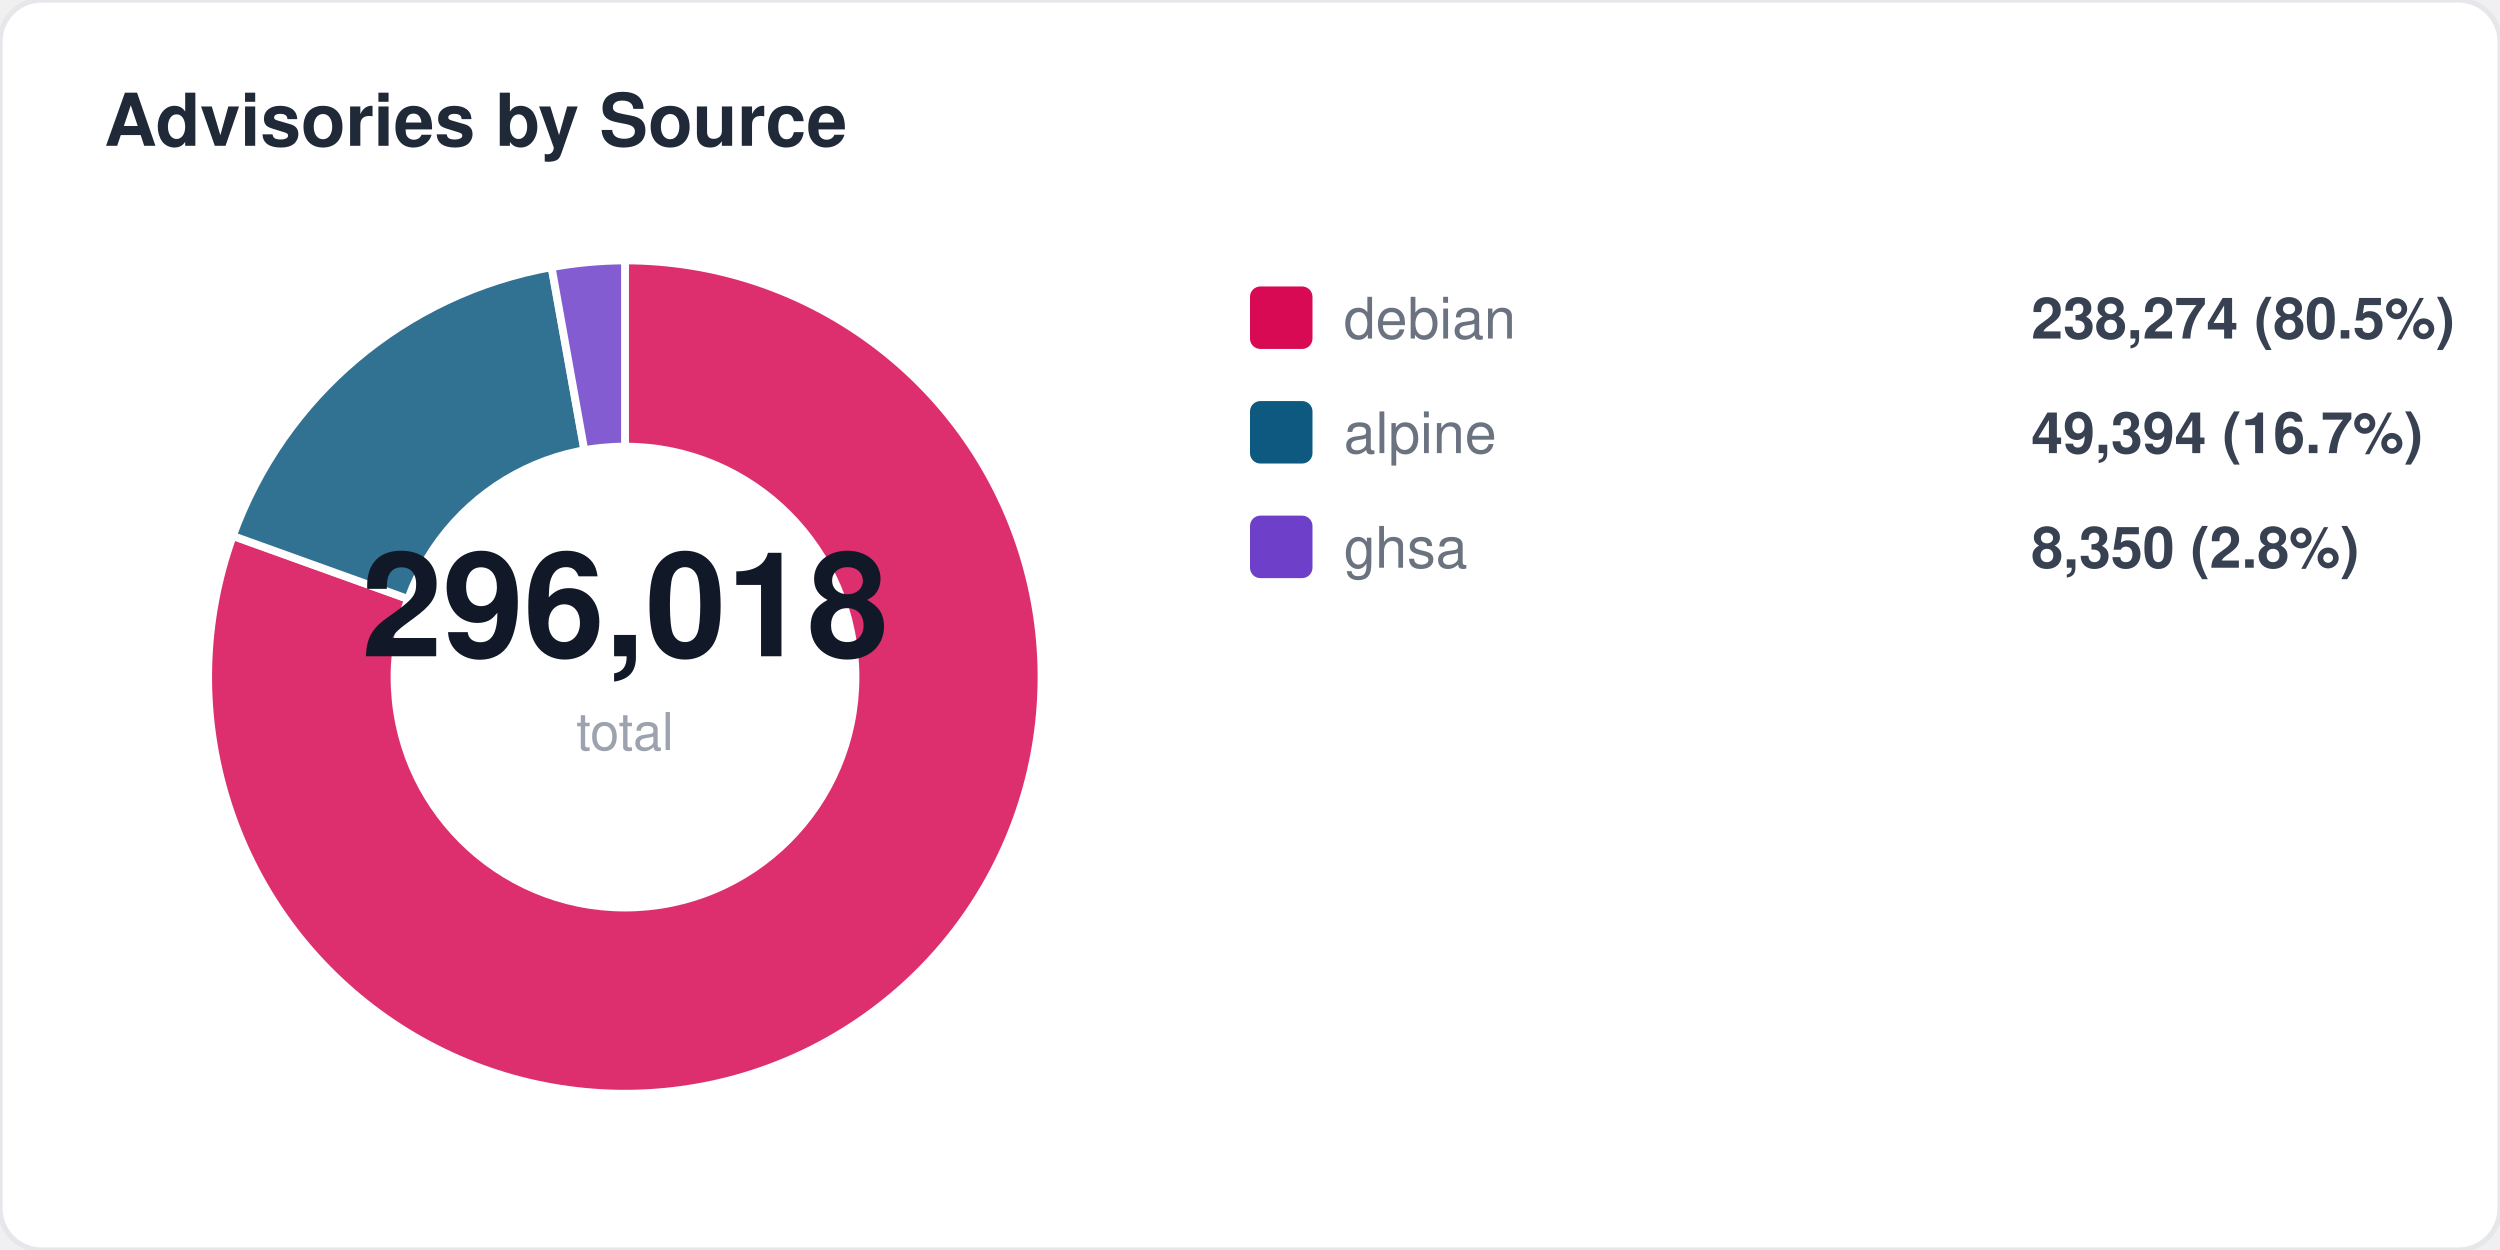
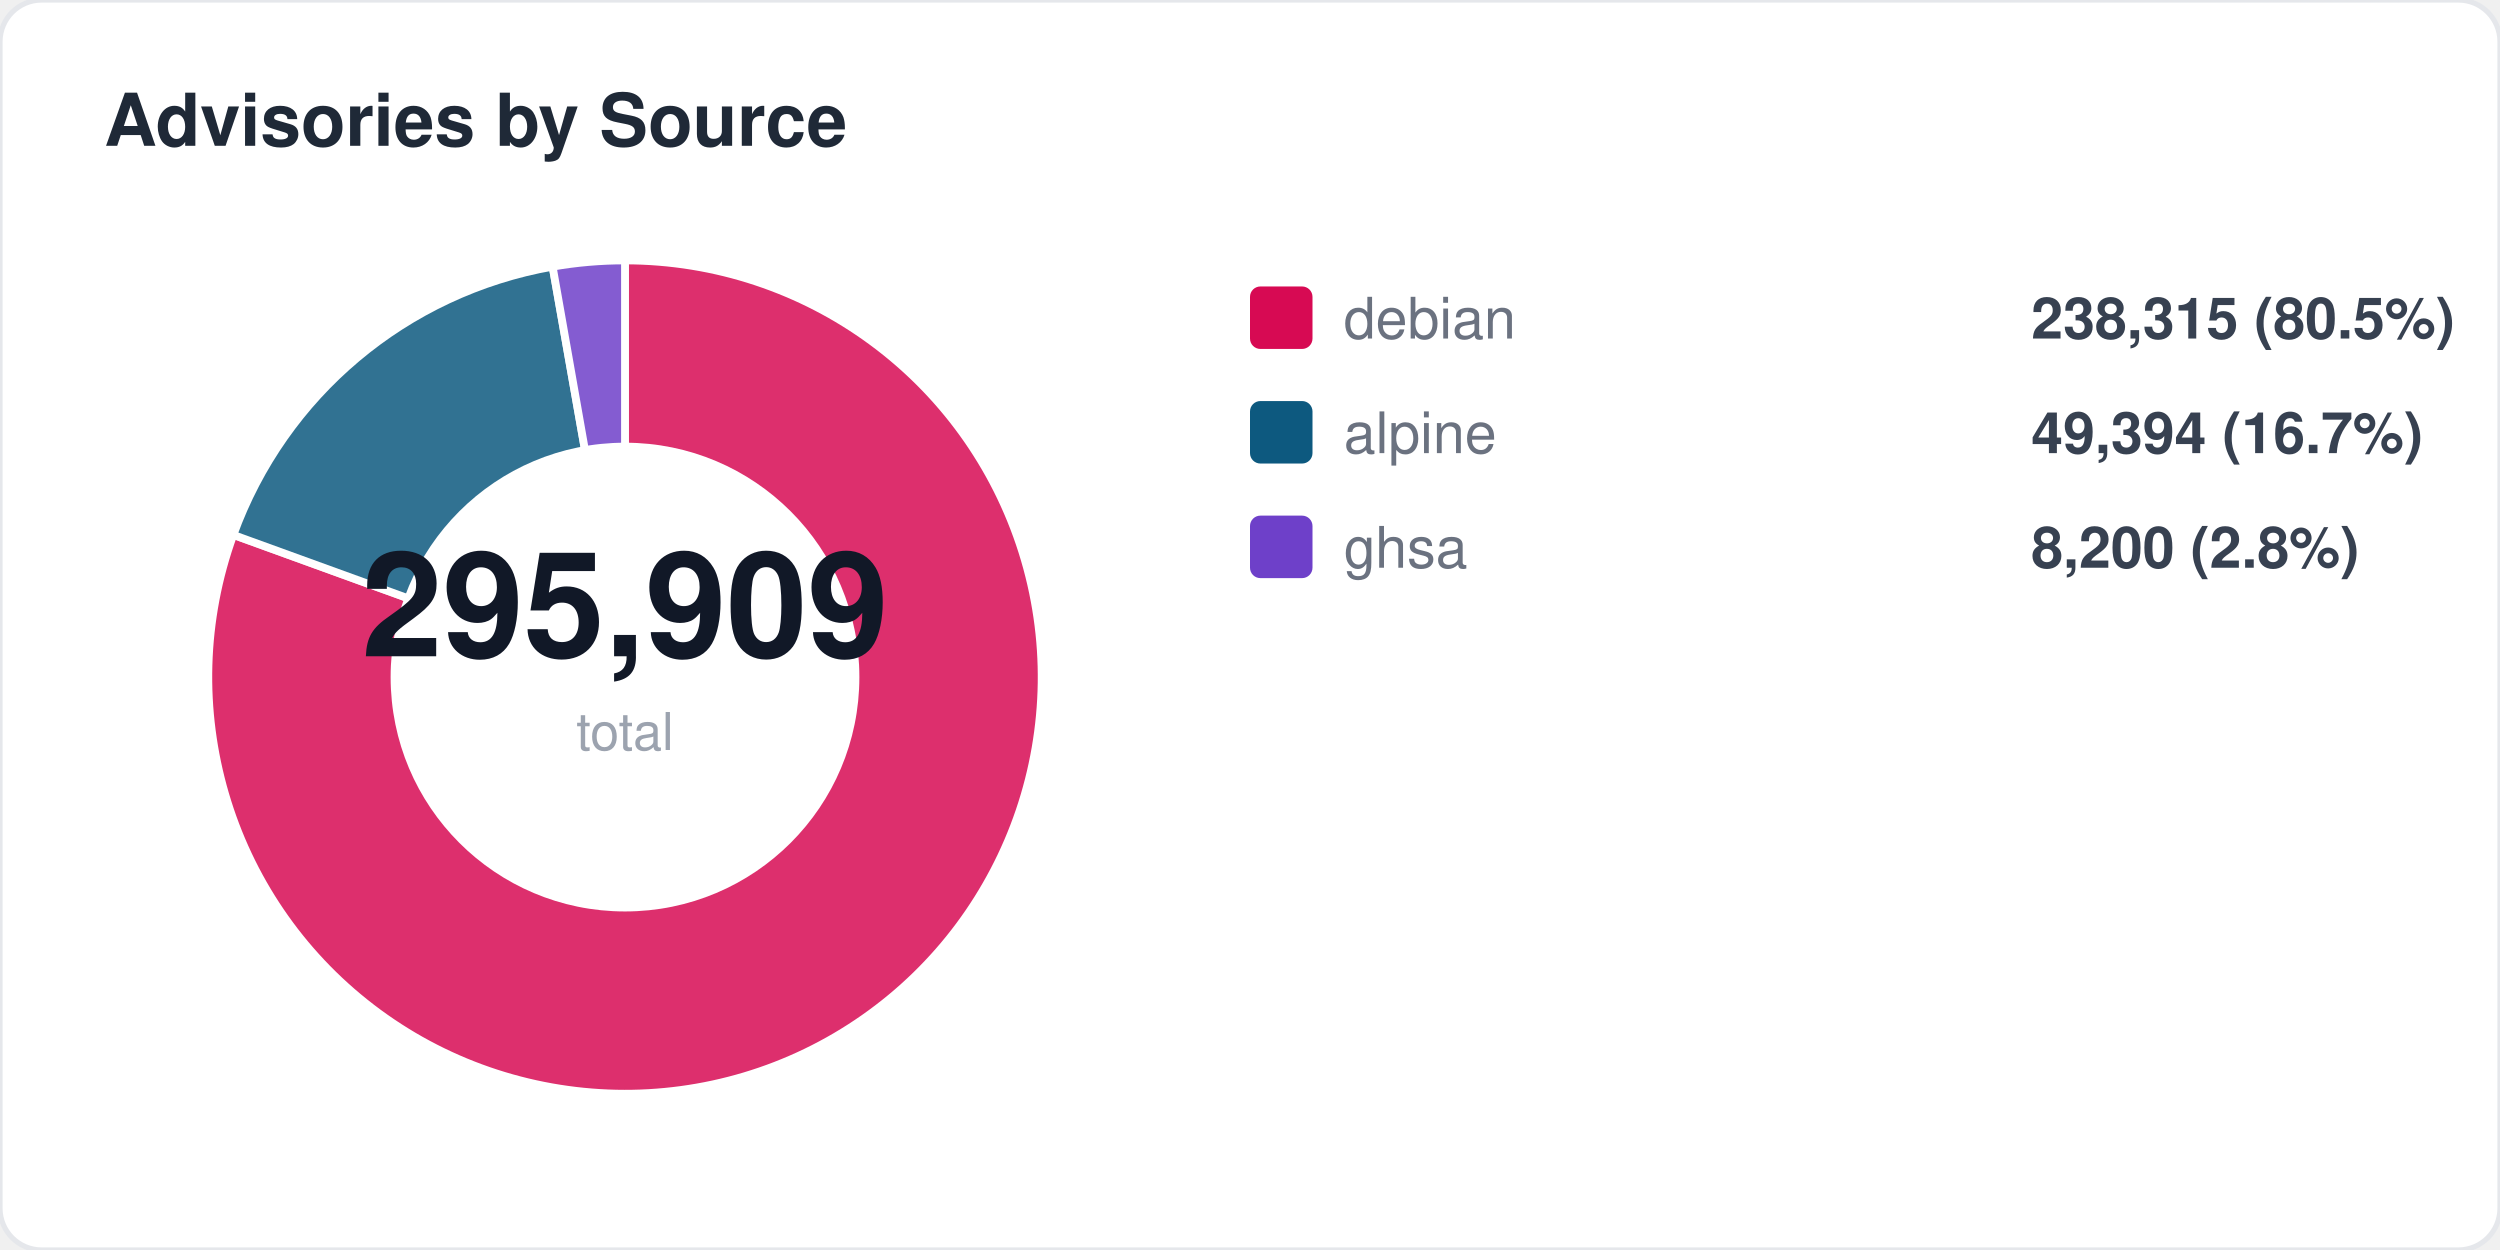
<svg xmlns="http://www.w3.org/2000/svg" width="480" height="240" viewBox="0 0 480 240" fill="none">
  <style>
  text { font-family: -apple-system, BlinkMacSystemFont, "Segoe UI", Helvetica, Arial, sans-serif; }
  .title { font-size: 14px; font-weight: 700; fill: #1f2937; }
  .label { font-size: 11px; fill: #6b7280; }
  .value { font-size: 11px; font-weight: 600; fill: #374151; }
  .big-number { font-size: 28px; font-weight: 800; fill: #111827; }
  .sub { font-size: 10px; fill: #9ca3af; }
</style>
  <rect width="480" height="240" rx="8" fill="#ffffff" stroke="#e5e7eb" stroke-width="1" />
  <text x="20" y="28" class="title">Advisories by Source</text>
-   <path d="M 120 130 L 120.0 50.0 A 80 80 0 1 1 44.7 102.9 Z" fill="#d70a53" opacity="0.85" stroke="#fff" stroke-width="1.5" />
-   <path d="M 120 130 L 44.7 102.9 A 80 80 0 0 1 105.9 51.3 Z" fill="#0d597f" opacity="0.85" stroke="#fff" stroke-width="1.5" />
-   <path d="M 120 130 L 105.9 51.3 A 80 80 0 0 1 120.0 50.0 Z" fill="#6e40c9" opacity="0.85" stroke="#fff" stroke-width="1.5" />
+   <path d="M 120 130 L 120.0 50.0 A 80 80 0 1 1 44.8 102.7 Z" fill="#d70a53" opacity="0.85" stroke="#fff" stroke-width="1.5" />
+   <path d="M 120 130 L 44.8 102.7 A 80 80 0 0 1 106.1 51.2 Z" fill="#0d597f" opacity="0.85" stroke="#fff" stroke-width="1.5" />
+   <path d="M 120 130 L 106.1 51.2 A 80 80 0 0 1 120.0 50.0 Z" fill="#6e40c9" opacity="0.85" stroke="#fff" stroke-width="1.5" />
  <circle cx="120" cy="130" r="45" fill="#ffffff" />
-   <text x="120" y="126" text-anchor="middle" class="big-number">296,018</text>
+   <text x="120" y="126" text-anchor="middle" class="big-number">295,909</text>
  <text x="120" y="144" text-anchor="middle" class="sub">total</text>
  <rect x="240" y="55" width="12" height="12" rx="2" fill="#d70a53" />
  <text x="258" y="65" class="label">debian</text>
-   <text x="390" y="65" class="value">238,274 (80.5%)</text>
+   <text x="390" y="65" class="value">238,315 (80.5%)</text>
  <rect x="240" y="77" width="12" height="12" rx="2" fill="#0d597f" />
  <text x="258" y="87" class="label">alpine</text>
  <text x="390" y="87" class="value">49,394 (16.7%)</text>
  <rect x="240" y="99" width="12" height="12" rx="2" fill="#6e40c9" />
  <text x="258" y="109" class="label">ghsa</text>
-   <text x="390" y="109" class="value">8,350 (2.8%)</text>
+   <text x="390" y="109" class="value">8,200 (2.8%)</text>
</svg>
